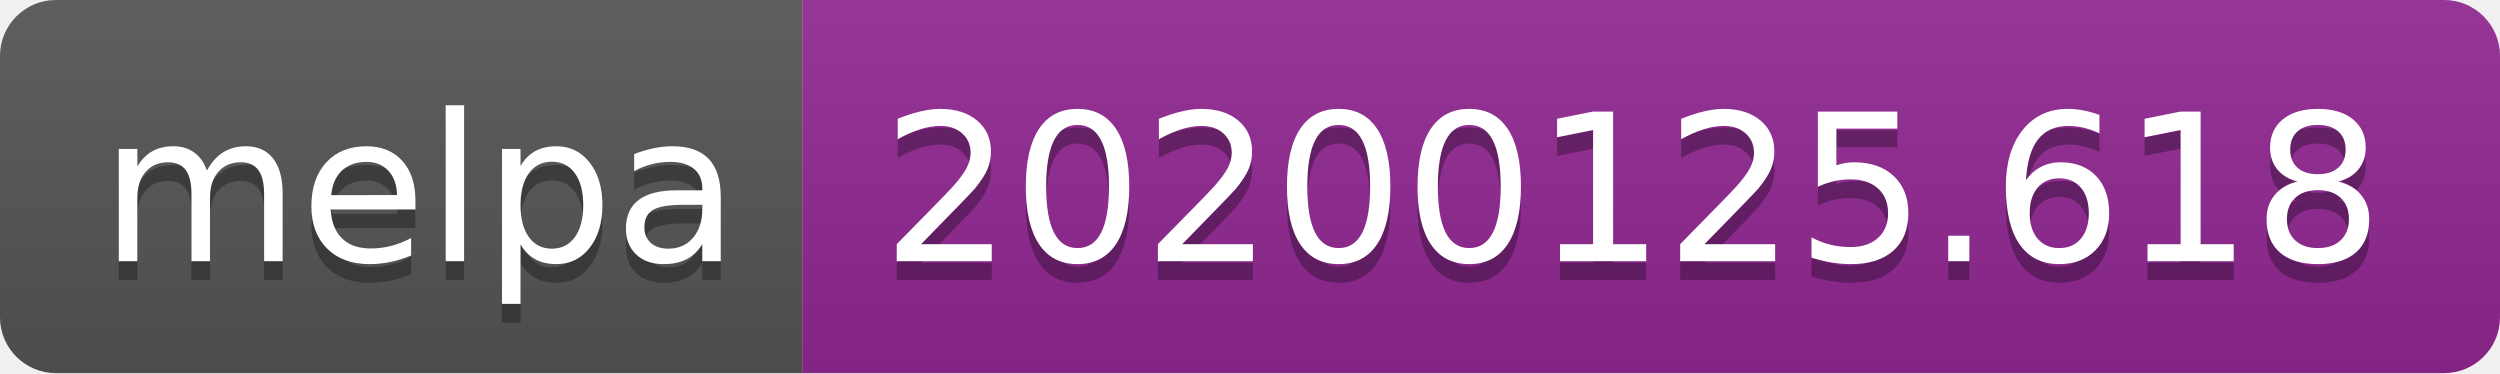
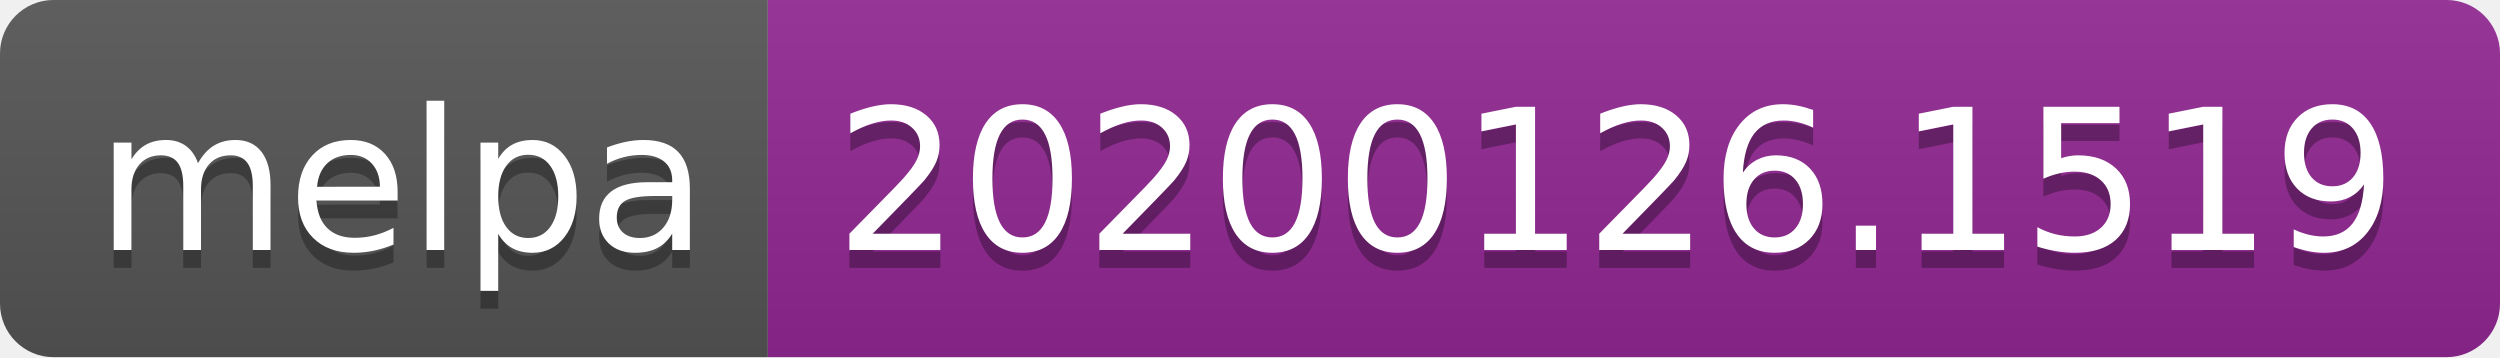
- <svg xmlns="http://www.w3.org/2000/svg" width="134" height="20">
+ <svg xmlns="http://www.w3.org/2000/svg" width="140" height="20">
  <linearGradient id="b" x2="0" y2="100%">
    <stop offset="0" stop-color="#bbb" stop-opacity=".1" />
    <stop offset="1" stop-opacity=".1" />
  </linearGradient>
  <clipPath id="a">
-     <rect width="134" height="20" rx="3" fill="#fff" />
+     <rect width="140" height="20" rx="3" fill="#fff" />
  </clipPath>
  <g clip-path="url(#a)">
    <path fill="#555" d="M0 0h43v20H0z" />
-     <path fill="#922793" d="M43 0h91v20H43z" />
-     <path fill="url(#b)" d="M0 0h134v20H0z" />
+     <path fill="#922793" d="M43 0h97v20H43z" />
+     <path fill="url(#b)" d="M0 0h140v20H0z" />
  </g>
  <g fill="#fff" text-anchor="middle" font-family="DejaVu Sans,Verdana,Geneva,sans-serif" font-size="110">
    <text x="225" y="150" fill="#010101" fill-opacity=".3" transform="scale(.1)" textLength="330">melpa</text>
    <text x="225" y="140" transform="scale(.1)" textLength="330">melpa</text>
-     <text x="875" y="150" fill="#010101" fill-opacity=".3" transform="scale(.1)" textLength="810">20200125.618</text>
-     <text x="875" y="140" transform="scale(.1)" textLength="810">20200125.618</text>
+     <text x="905" y="150" fill="#010101" fill-opacity=".3" transform="scale(.1)" textLength="870">20200126.1519</text>
+     <text x="905" y="140" transform="scale(.1)" textLength="870">20200126.1519</text>
  </g>
</svg>
